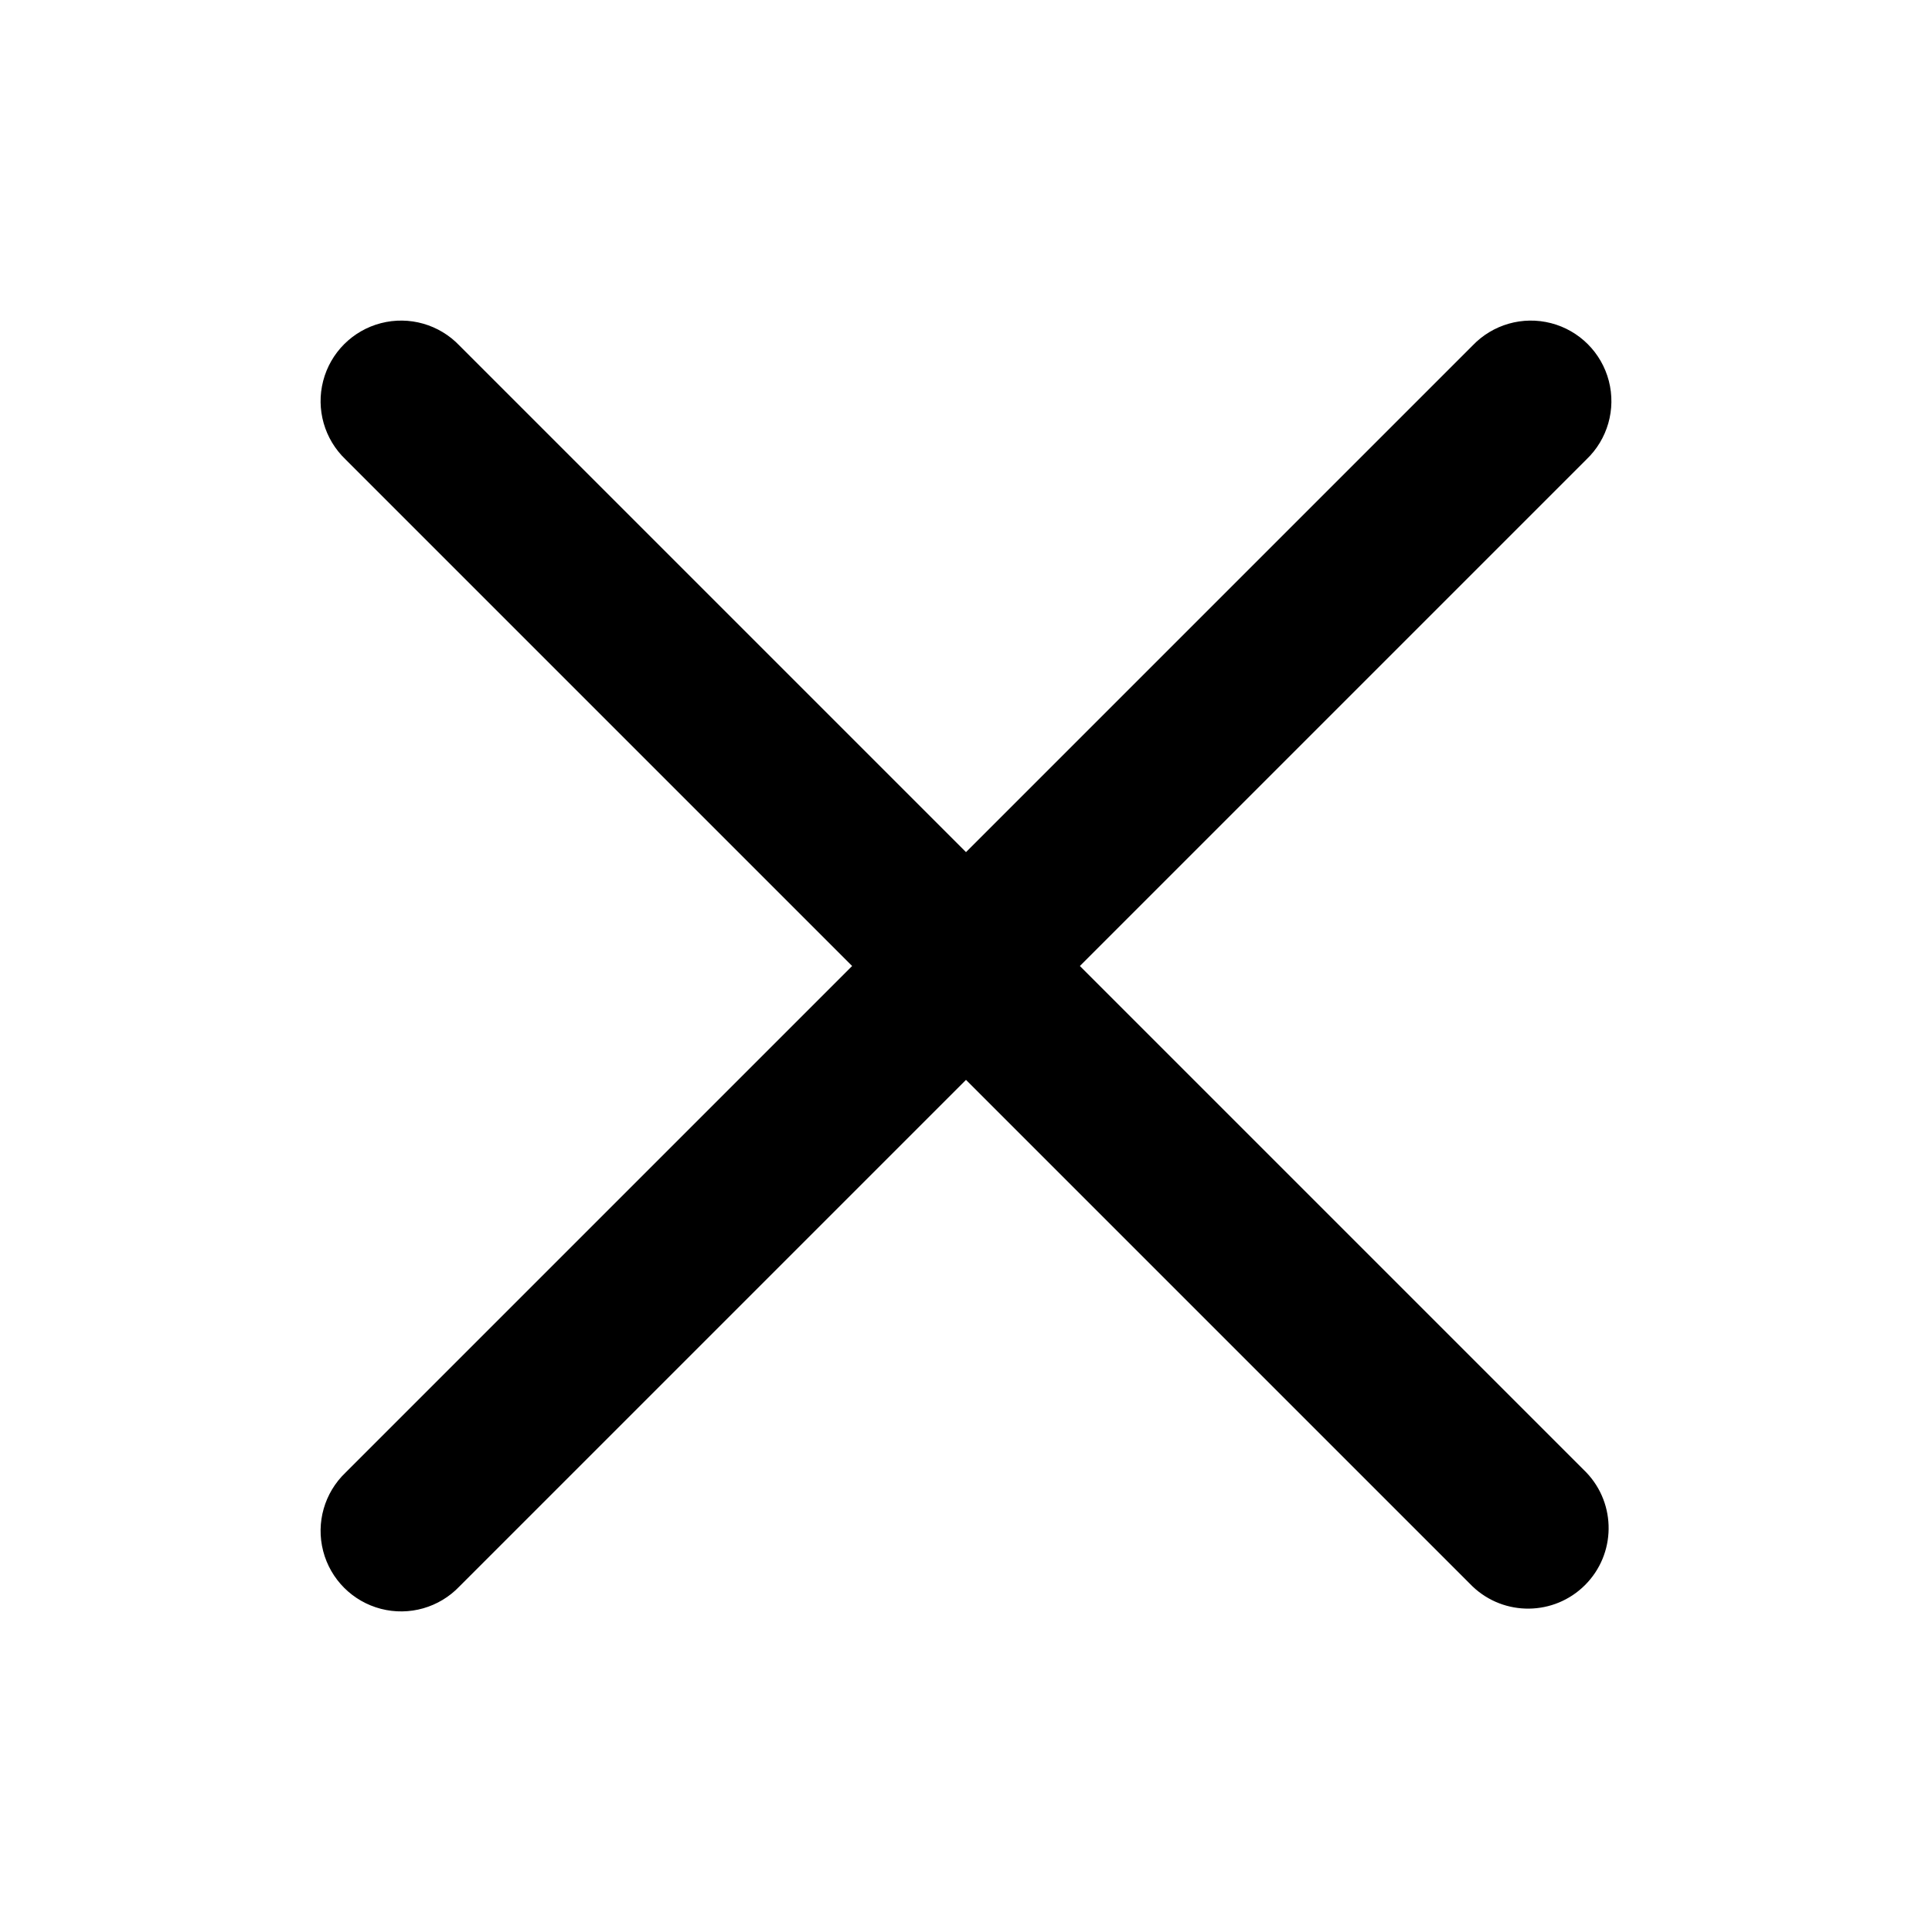
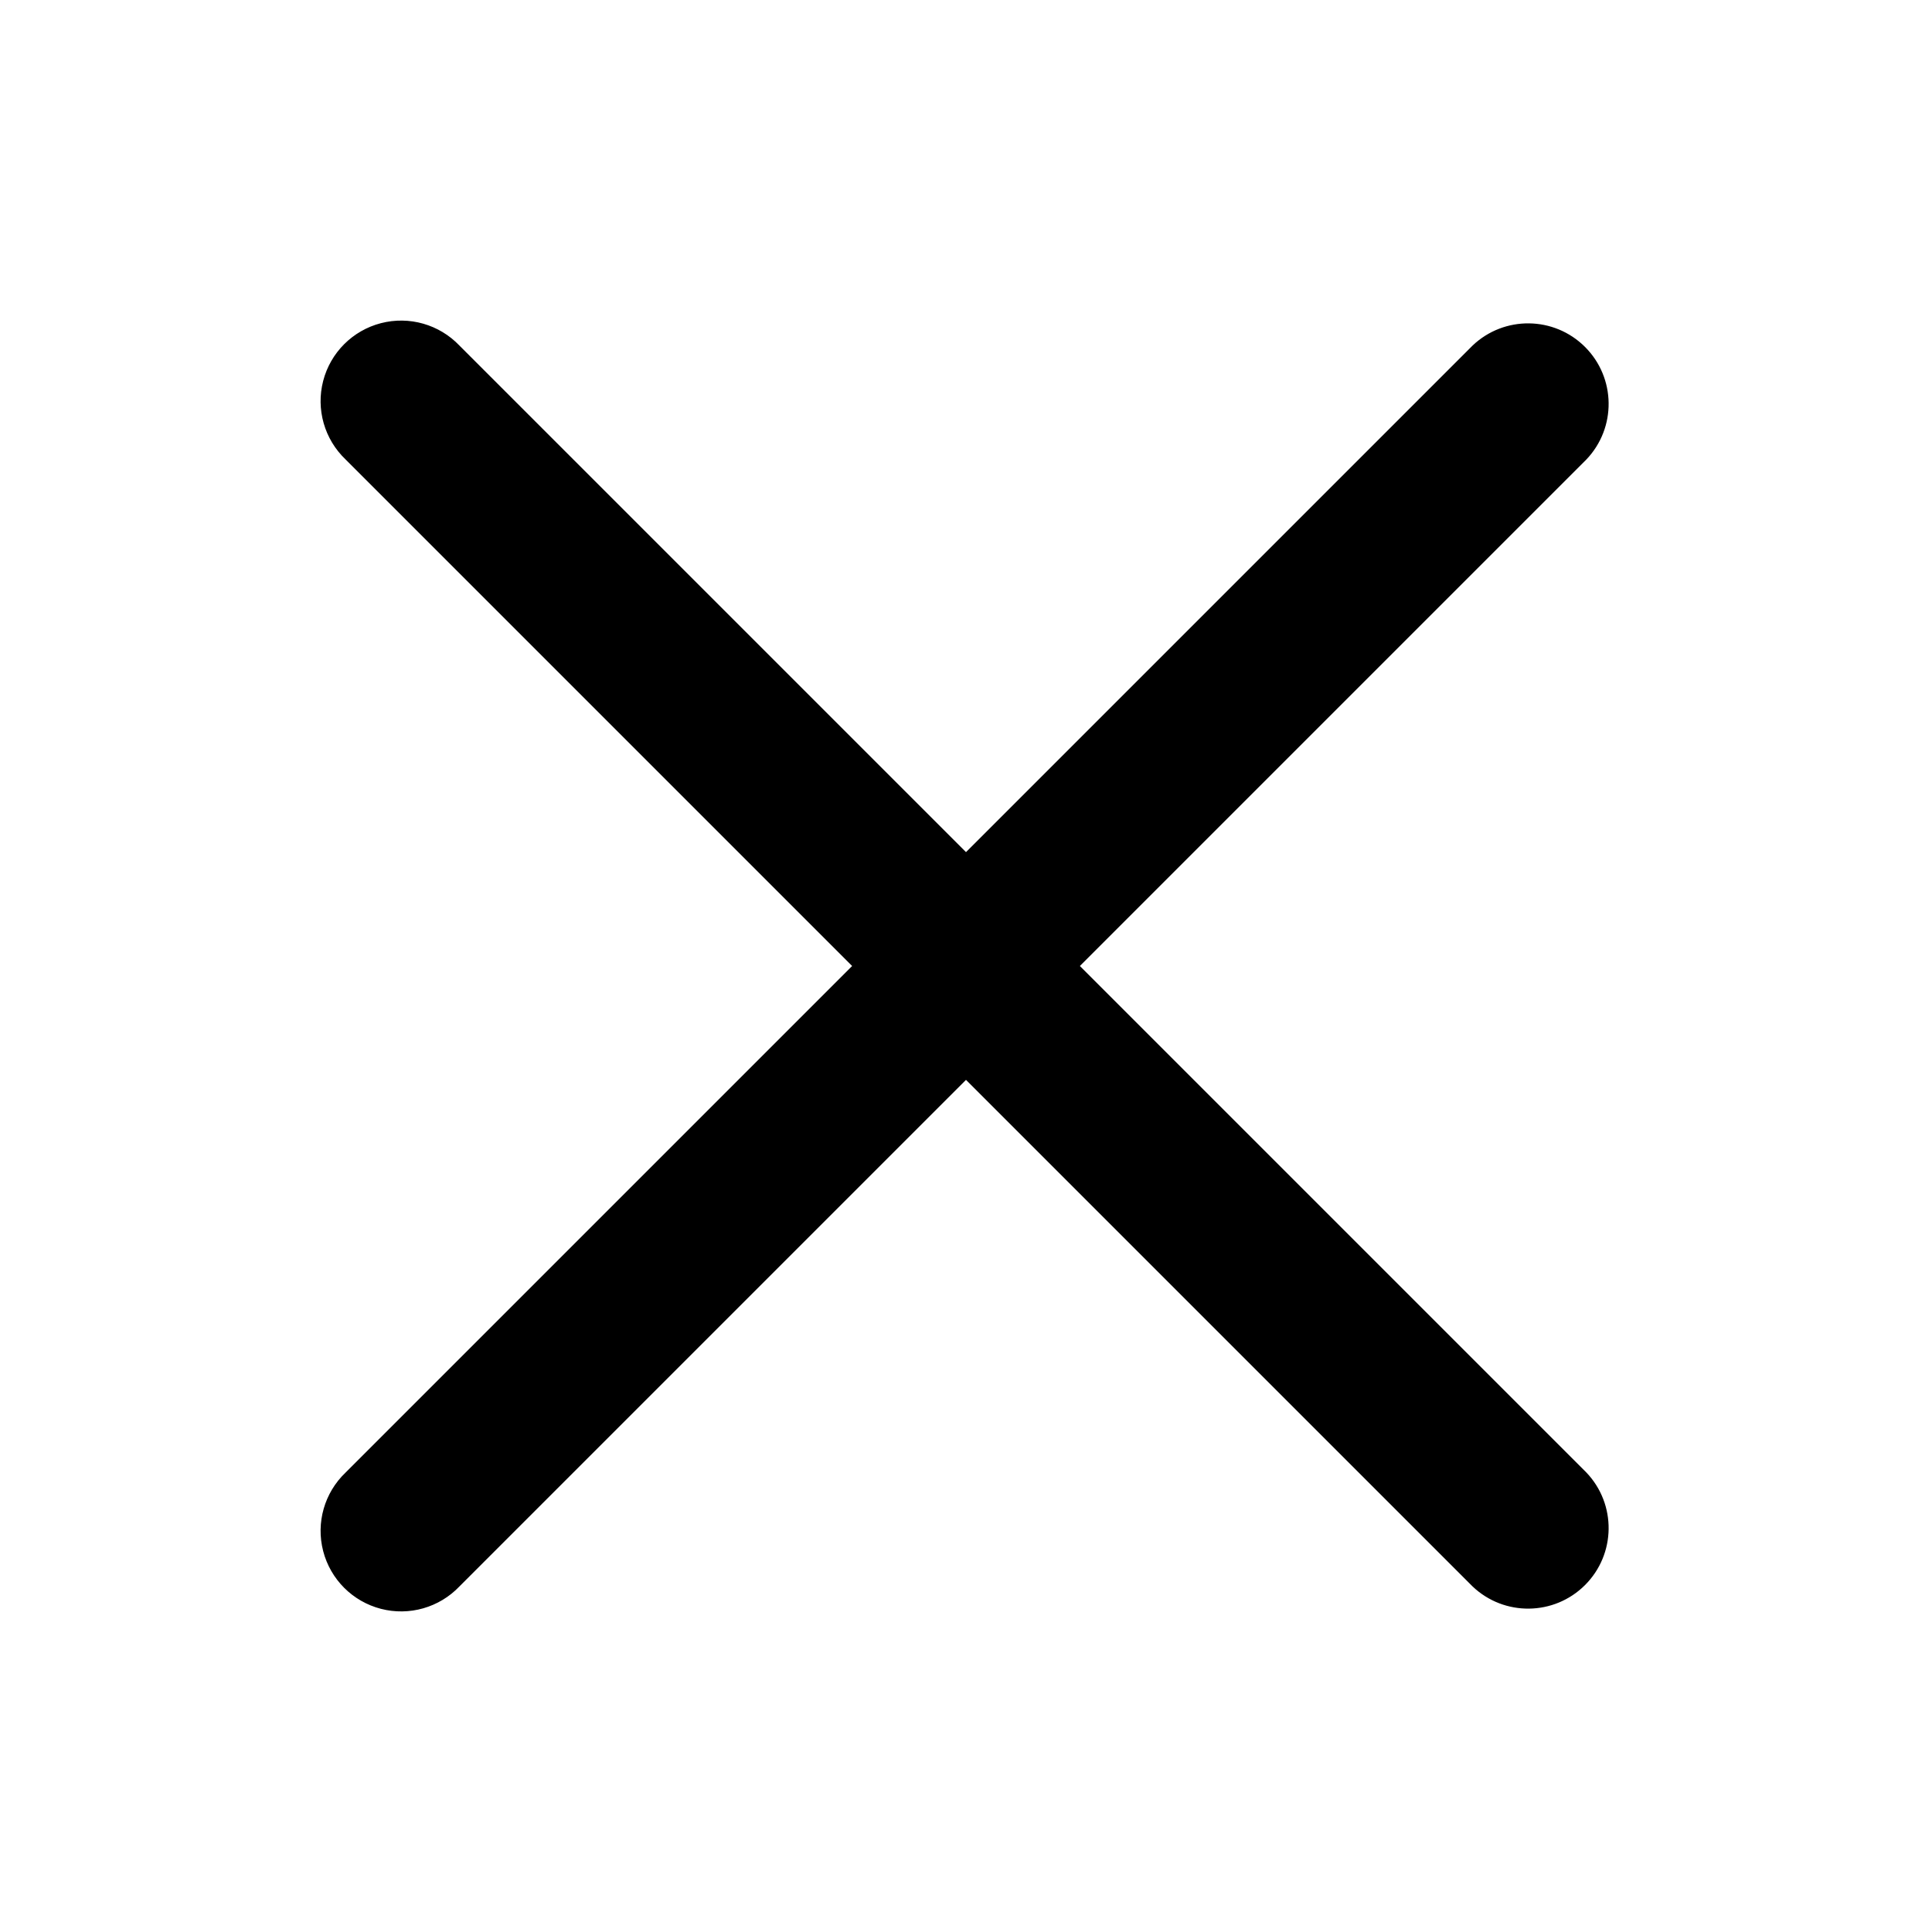
<svg xmlns="http://www.w3.org/2000/svg" viewBox="0 0 16 16" class="pdsicon">
-   <path d="M13.138 3.805a.667.667 0 1 0-.943-.943L8 7.057 3.805 2.862a.667.667 0 1 0-.943.943L7.057 8l-4.195 4.195a.667.667 0 1 0 .943.943L8 8.943l4.195 4.195a.667.667 0 0 0 .943-.943L8.943 8l4.195-4.195Z" />
+   <path d="M13.138 3.805a.667.667 0 0 0-.943-.943L8 7.057 3.805 2.862a.667.667 0 1 0-.943.943L7.057 8l-4.195 4.195a.667.667 0 1 0 .943.943L8 8.943l4.195 4.195a.667.667 0 0 0 .943-.943L8.943 8l4.195-4.195Z" />
</svg>
